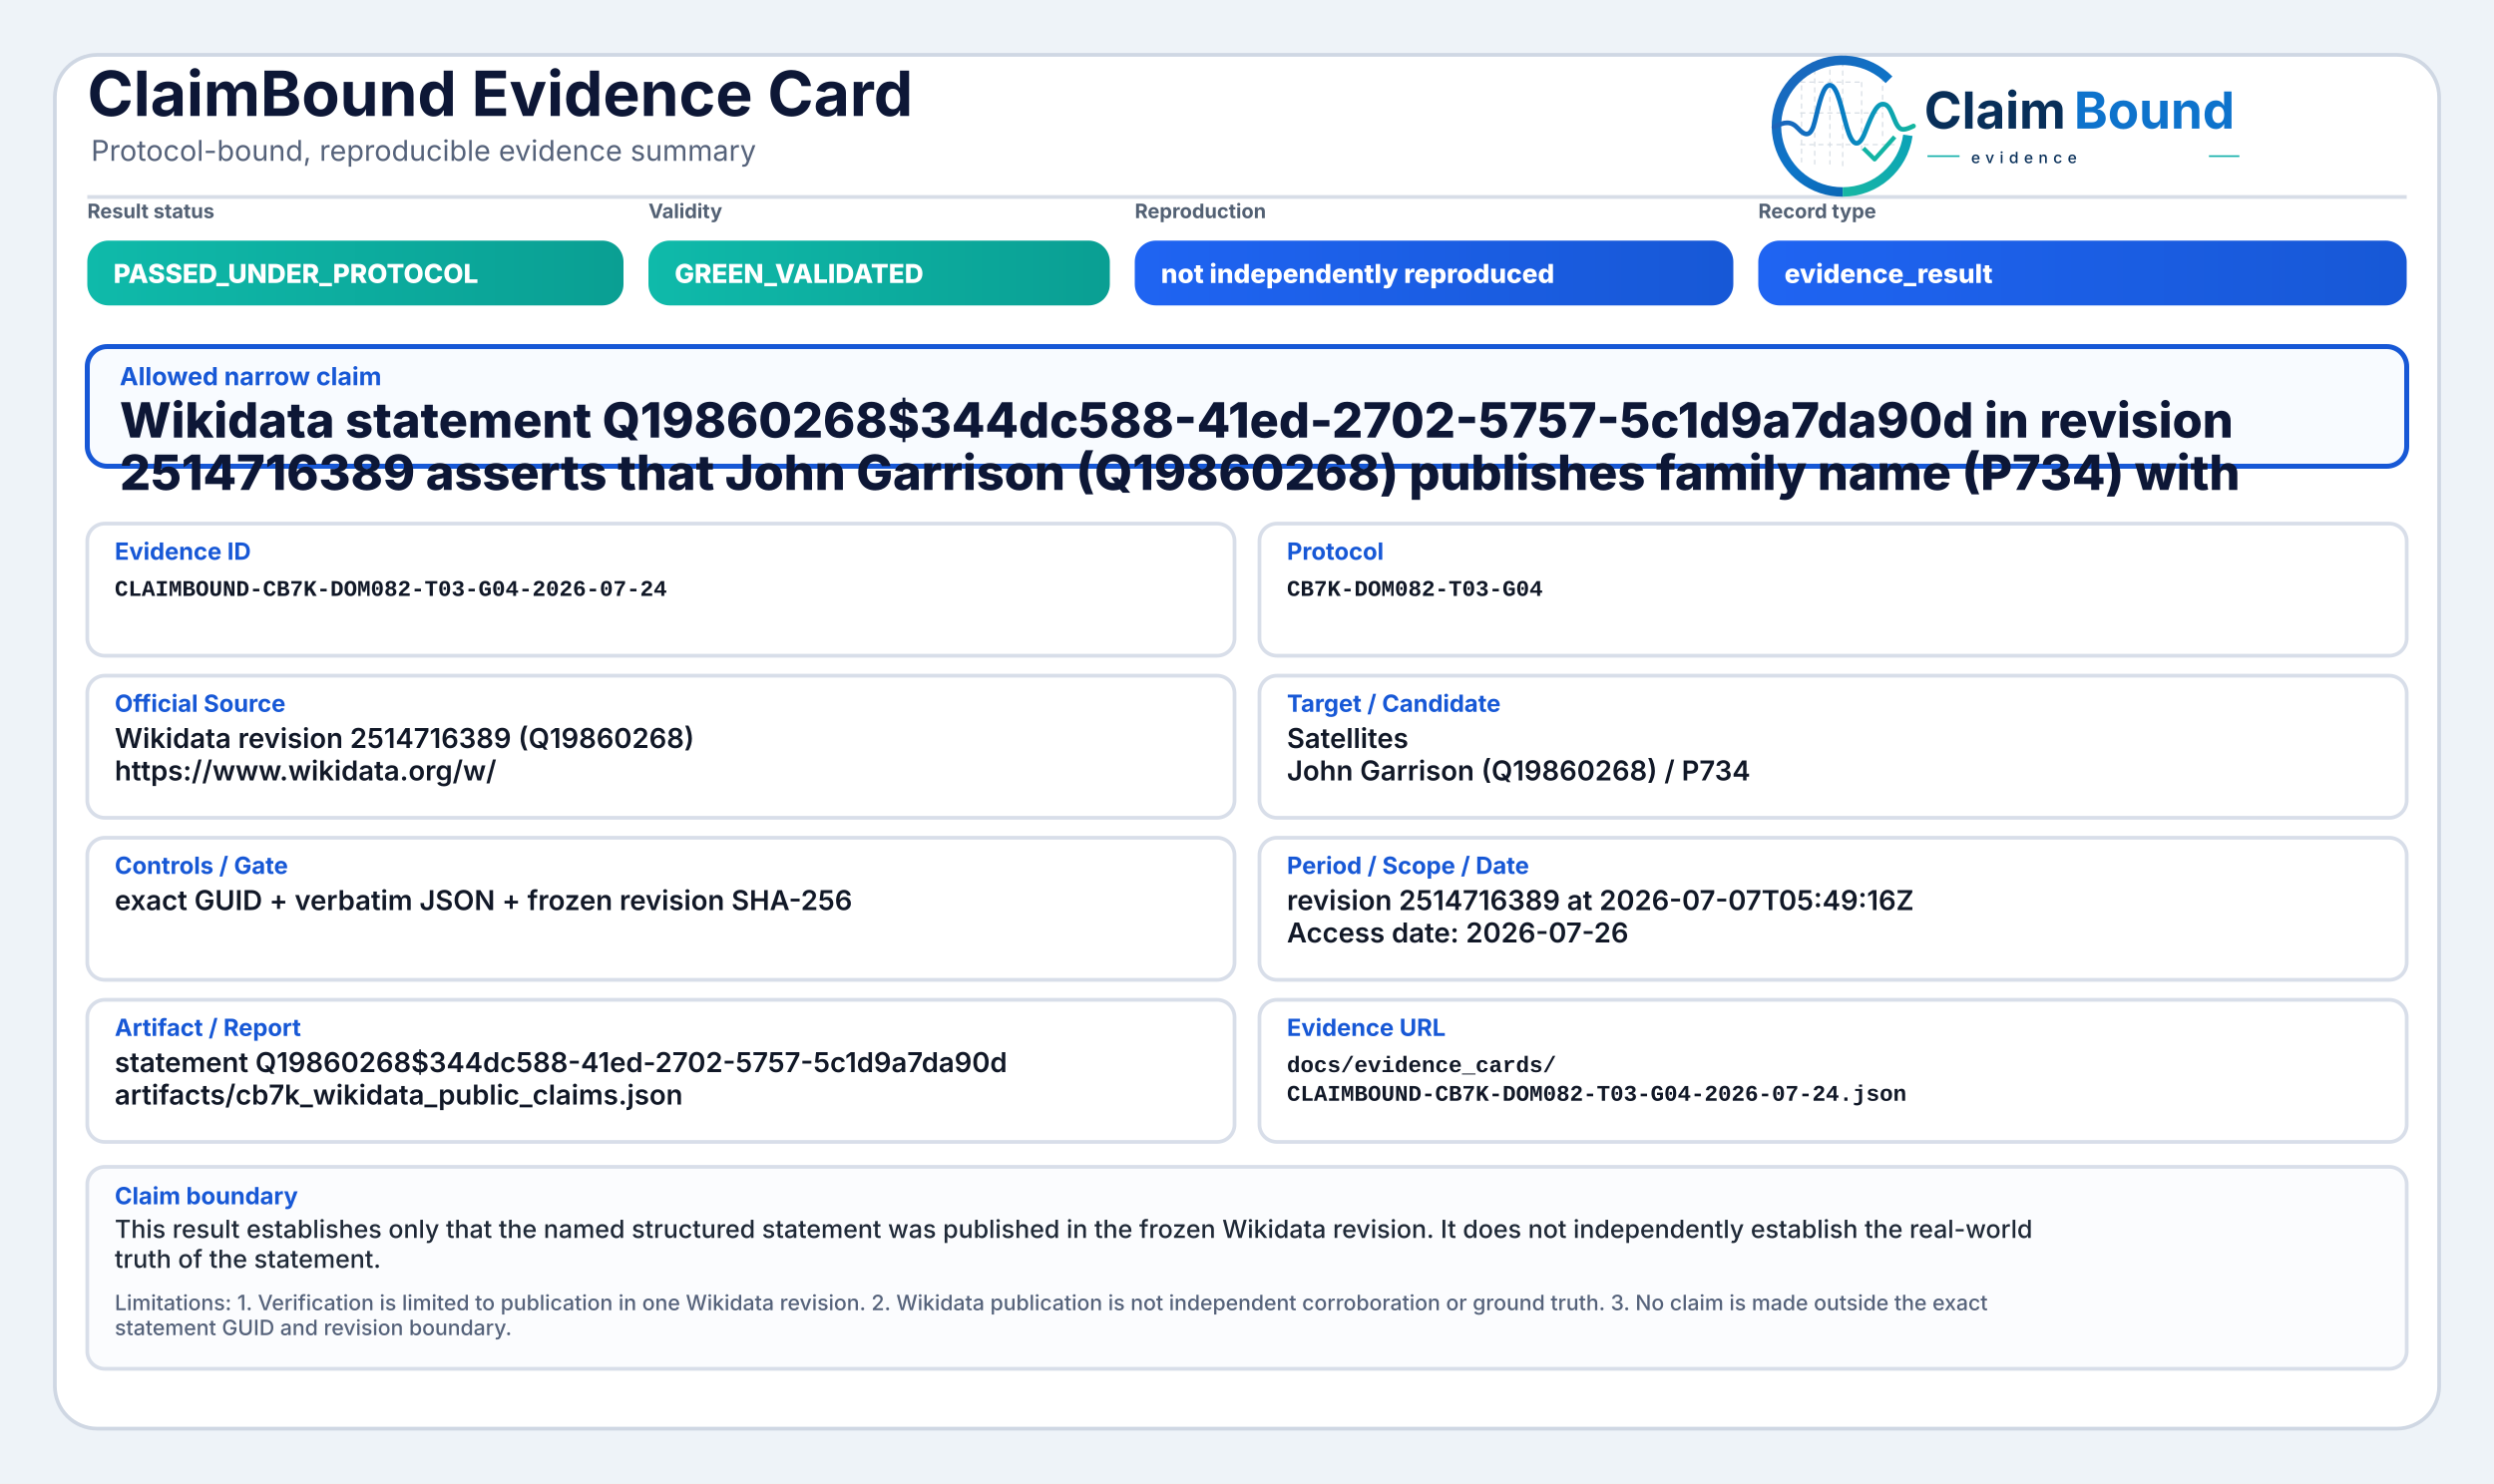
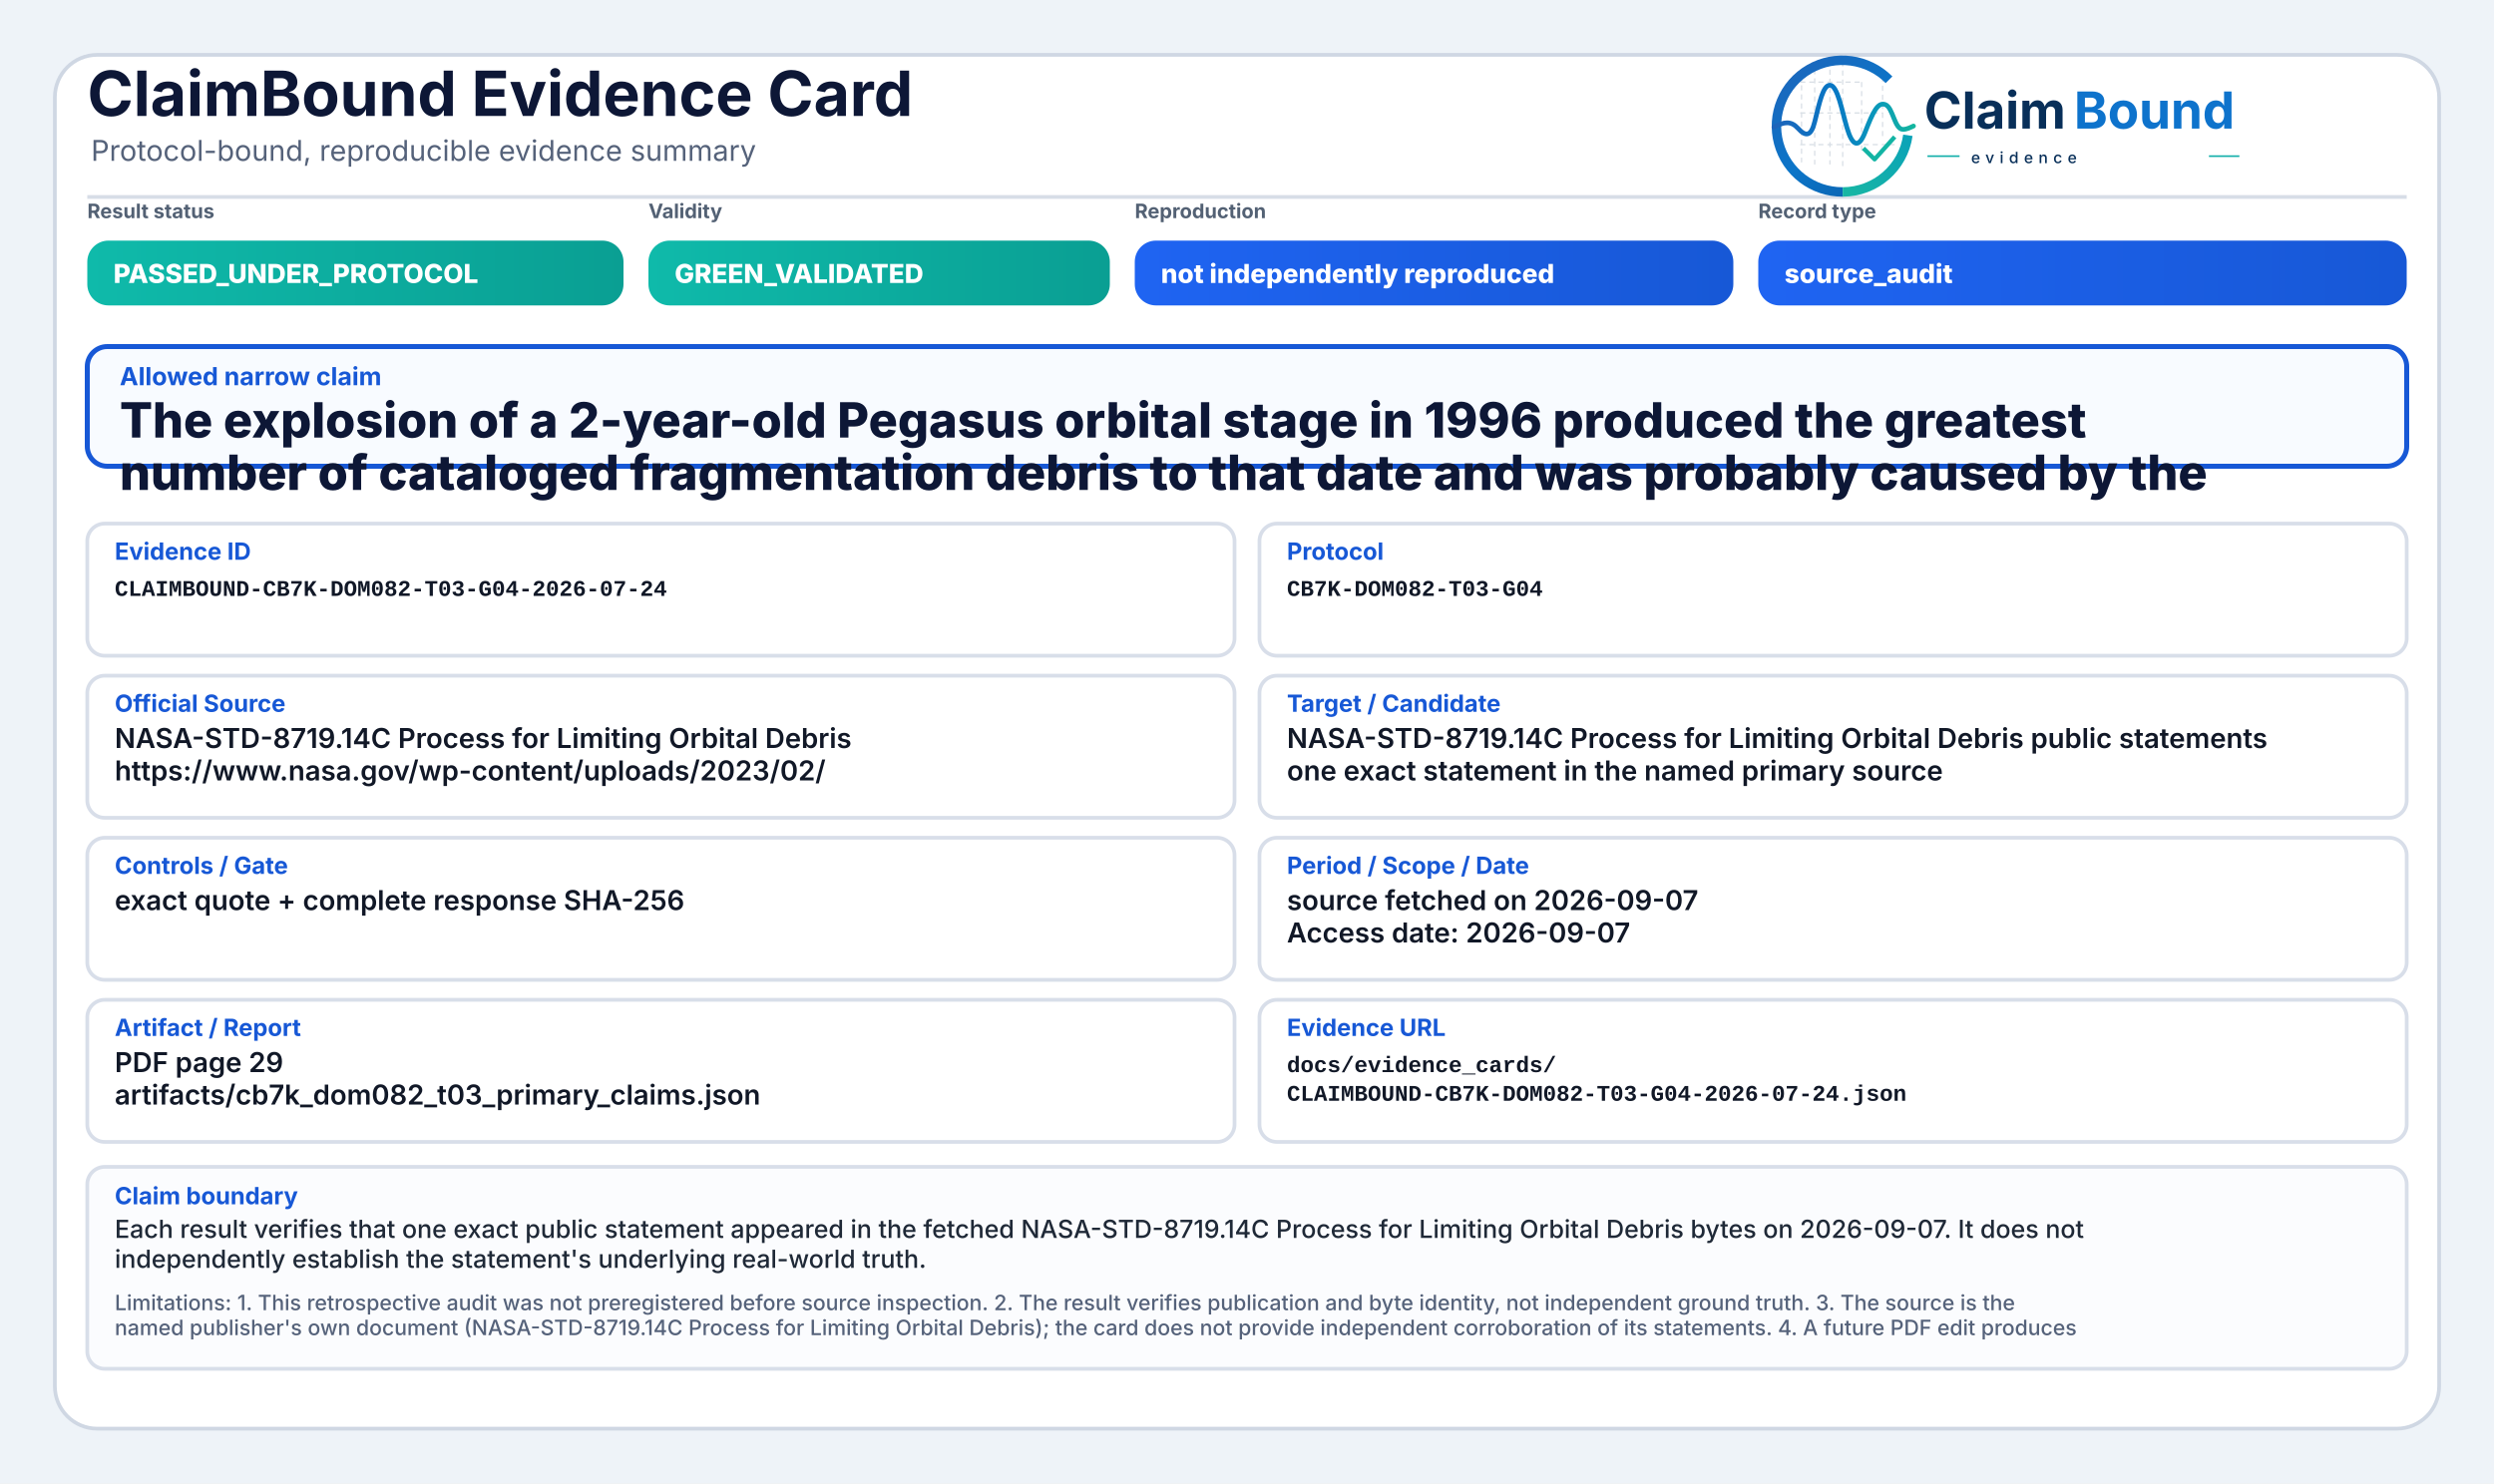
<svg xmlns="http://www.w3.org/2000/svg" width="2000" height="1190" viewBox="0 0 2000 1190" role="img" aria-label="ClaimBound Evidence Card">
  <defs>
    <linearGradient id="greenGrad" x1="0" y1="0" x2="1" y2="0">
      <stop offset="0%" stop-color="#0fbaaa" />
      <stop offset="100%" stop-color="#0a9f93" />
    </linearGradient>
    <linearGradient id="yellowGrad" x1="0" y1="0" x2="1" y2="0">
      <stop offset="0%" stop-color="#fbbf24" />
      <stop offset="100%" stop-color="#d97706" />
    </linearGradient>
    <linearGradient id="amberGrad" x1="0" y1="0" x2="1" y2="0">
      <stop offset="0%" stop-color="#f97316" />
      <stop offset="100%" stop-color="#c2410c" />
    </linearGradient>
    <linearGradient id="redGrad" x1="0" y1="0" x2="1" y2="0">
      <stop offset="0%" stop-color="#ef4444" />
      <stop offset="100%" stop-color="#b91c1c" />
    </linearGradient>
    <linearGradient id="grayGrad" x1="0" y1="0" x2="1" y2="0">
      <stop offset="0%" stop-color="#64748b" />
      <stop offset="100%" stop-color="#475569" />
    </linearGradient>
    <linearGradient id="blueGrad" x1="0" y1="0" x2="1" y2="0">
      <stop offset="0%" stop-color="#1f64f2" />
      <stop offset="100%" stop-color="#1758d6" />
    </linearGradient>
    <linearGradient id="logoRingBlue" x1="73" y1="453" x2="348" y2="793" gradientUnits="userSpaceOnUse">
      <stop offset="0" stop-color="#1E64BA" />
      <stop offset="0.55" stop-color="#0C75C8" />
      <stop offset="1" stop-color="#0A5FAB" />
    </linearGradient>
    <linearGradient id="logoRingTeal" x1="221" y1="792" x2="403" y2="594" gradientUnits="userSpaceOnUse">
      <stop offset="0" stop-color="#18B7A3" />
      <stop offset="1" stop-color="#089EBC" />
    </linearGradient>
    <linearGradient id="logoSignalGradient" x1="61" y1="628" x2="404" y2="628" gradientUnits="userSpaceOnUse">
      <stop offset="0" stop-color="#1E64BA" />
      <stop offset="0.43" stop-color="#0877C4" />
      <stop offset="0.72" stop-color="#0A97BB" />
      <stop offset="1" stop-color="#14B69E" />
    </linearGradient>
  </defs>
  <rect x="0" y="0" width="2000" height="1190" fill="#eef3f8" />
  <rect x="44" y="44" width="1912" height="1102" rx="34" fill="#ffffff" stroke="#cfd7e3" stroke-width="3" />
  <path d="M70 158 H1930" stroke="#d7dde7" stroke-width="3" />
  <text x="70" y="93" font-family="Inter, Segoe UI, Arial, sans-serif" font-size="50" font-weight="750" fill="#0d1736">ClaimBound Evidence Card</text>
  <text x="73" y="129" font-family="Inter, Segoe UI, Arial, sans-serif" font-size="23" font-weight="400" fill="#55627a">Protocol-bound, reproducible evidence summary</text>
  <g aria-label="ClaimBound evidence logo" transform="translate(1415,52) scale(0.33) translate(-40,-478)">
    <g stroke-linecap="butt" stroke-linejoin="round">
      <g stroke="#CBD3DC" stroke-width="3.2" stroke-linecap="round" stroke-dasharray="10 12" opacity="0.72">
        <path d="M130 507V714" />
        <path d="M162 490V719" />
        <path d="M199 491V719" />
        <path d="M230 471V726" />
        <path d="M276 521V690" />
        <path d="M327 508V650" />
        <path d="M128 520H277" />
        <path d="M128 595H327" />
        <path d="M128 672H355" />
      </g>
      <path d="M342.6 514.3A160 160 0 1 0 230 787" fill="none" stroke="url(#logoRingBlue)" stroke-width="23" />
      <path d="M230 787A160 160 0 0 0 388.4 649.3" fill="none" stroke="url(#logoRingTeal)" stroke-width="23" />
      <path d="M63 629.5C87 616.4 104.3 613.6 121.2 632.2C140.7 653.8 153.4 651.6 162.1 616.2C173.8 568.5 182.5 527.5 198.9 527.5C217.5 527.5 228.4 590.6 240.3 630.8C253.4 675.4 268.6 682.8 284.6 641.5C303.5 592.9 315.2 567.6 333.7 574.7C352.6 582 355.7 635.1 376.6 634.9C386.2 634.8 394 630.4 402 626.8" fill="none" stroke="url(#logoSignalGradient)" stroke-width="11.5" stroke-linecap="round" />
      <path d="M284 684.5L307.5 707.7L353 657" fill="none" stroke="#12B4A4" stroke-width="10.5" stroke-linecap="square" />
    </g>
    <text x="428" y="633" font-family="Inter, Segoe UI, Arial, sans-serif" font-size="124" font-weight="750" fill="#082F59" text-rendering="geometricPrecision">Claim</text>
    <text x="792" y="633" font-family="Inter, Segoe UI, Arial, sans-serif" font-size="124" font-weight="750" fill="#0E73CC" text-rendering="geometricPrecision">Bound</text>
    <line x1="436" y1="700" x2="514" y2="700" stroke="#11AFA9" stroke-width="4" />
    <text x="542" y="717" font-family="Inter, Segoe UI, Arial, sans-serif" font-size="38" font-weight="500" letter-spacing="13" fill="#082F59">evidence</text>
    <line x1="1120" y1="700" x2="1194" y2="700" stroke="#11AFA9" stroke-width="4" />
  </g>
  <text x="70" y="175" font-family="Inter, Segoe UI, Arial, sans-serif" font-size="16" font-weight="650" fill="#536174">Result status</text>
  <rect x="70" y="193" width="430" height="52" rx="17" fill="url(#greenGrad)" />
  <text x="91" y="227" font-family="Inter, Segoe UI, Arial, sans-serif" font-size="21" font-weight="800" fill="#ffffff">PASSED_UNDER_PROTOCOL</text>
  <text x="520" y="175" font-family="Inter, Segoe UI, Arial, sans-serif" font-size="16" font-weight="650" fill="#536174">Validity</text>
  <rect x="520" y="193" width="370" height="52" rx="17" fill="url(#greenGrad)" />
  <text x="541" y="227" font-family="Inter, Segoe UI, Arial, sans-serif" font-size="21" font-weight="800" fill="#ffffff">GREEN_VALIDATED</text>
  <text x="910" y="175" font-family="Inter, Segoe UI, Arial, sans-serif" font-size="16" font-weight="650" fill="#536174">Reproduction</text>
  <rect x="910" y="193" width="480" height="52" rx="17" fill="url(#blueGrad)" />
  <text x="931" y="227" font-family="Inter, Segoe UI, Arial, sans-serif" font-size="21" font-weight="800" fill="#ffffff">not independently reproduced</text>
  <text x="1410" y="175" font-family="Inter, Segoe UI, Arial, sans-serif" font-size="16" font-weight="650" fill="#536174">Record type</text>
  <rect x="1410" y="193" width="520" height="52" rx="17" fill="url(#blueGrad)" />
-   <text x="1431" y="227" font-family="Inter, Segoe UI, Arial, sans-serif" font-size="21" font-weight="800" fill="#ffffff">evidence_result</text>
+   <text x="1431" y="227" font-family="Inter, Segoe UI, Arial, sans-serif" font-size="21" font-weight="800" fill="#ffffff">source_audit</text>
  <rect x="70" y="278" width="1860" height="96" rx="16" fill="#f8fbff" stroke="#1758d6" stroke-width="4" />
  <text x="96" y="309" font-family="Inter, Segoe UI, Arial, sans-serif" font-size="20" font-weight="750" fill="#1758d6">Allowed narrow claim</text>
-   <text x="96" y="351" font-family="Inter, Segoe UI, Arial, sans-serif" font-size="39" font-weight="800" fill="#0d1736">Wikidata statement Q19860268$344dc588-41ed-2702-5757-5c1d9a7da90d in revision</text>
-   <text x="96" y="393" font-family="Inter, Segoe UI, Arial, sans-serif" font-size="39" font-weight="800" fill="#0d1736">2514716389 asserts that John Garrison (Q19860268) publishes family name (P734) with</text>
+   <text x="96" y="351" font-family="Inter, Segoe UI, Arial, sans-serif" font-size="39" font-weight="800" fill="#0d1736">The explosion of a 2-year-old Pegasus orbital stage in 1996 produced the greatest</text>
+   <text x="96" y="393" font-family="Inter, Segoe UI, Arial, sans-serif" font-size="39" font-weight="800" fill="#0d1736">number of cataloged fragmentation debris to that date and was probably caused by the</text>
  <rect x="70" y="420" width="920" height="106" rx="14" fill="#ffffff" stroke="#d8dee9" stroke-width="3" />
  <text x="92" y="449" font-family="Inter, Segoe UI, Arial, sans-serif" font-size="19" font-weight="750" fill="#1758d6">Evidence ID</text>
  <text x="92" y="478" font-family="SFMono-Regular, Consolas, Liberation Mono, monospace" font-size="18" font-weight="600" fill="#111827">CLAIMBOUND-CB7K-DOM082-T03-G04-2026-07-24</text>
  <rect x="1010" y="420" width="920" height="106" rx="14" fill="#ffffff" stroke="#d8dee9" stroke-width="3" />
  <text x="1032" y="449" font-family="Inter, Segoe UI, Arial, sans-serif" font-size="19" font-weight="750" fill="#1758d6">Protocol</text>
  <text x="1032" y="478" font-family="SFMono-Regular, Consolas, Liberation Mono, monospace" font-size="18" font-weight="600" fill="#111827">CB7K-DOM082-T03-G04</text>
  <rect x="70" y="542" width="920" height="114" rx="14" fill="#ffffff" stroke="#d8dee9" stroke-width="3" />
  <text x="92" y="571" font-family="Inter, Segoe UI, Arial, sans-serif" font-size="19" font-weight="750" fill="#1758d6">Official Source</text>
-   <text x="92" y="600" font-family="Inter, Segoe UI, Arial, sans-serif" font-size="22" font-weight="600" fill="#111827">Wikidata revision 2514716389 (Q19860268)</text>
-   <text x="92" y="626" font-family="Inter, Segoe UI, Arial, sans-serif" font-size="22" font-weight="600" fill="#111827">https://www.wikidata.org/w/</text>
+   <text x="92" y="600" font-family="Inter, Segoe UI, Arial, sans-serif" font-size="22" font-weight="600" fill="#111827">NASA-STD-8719.14C Process for Limiting Orbital Debris</text>
+   <text x="92" y="626" font-family="Inter, Segoe UI, Arial, sans-serif" font-size="22" font-weight="600" fill="#111827">https://www.nasa.gov/wp-content/uploads/2023/02/</text>
  <rect x="1010" y="542" width="920" height="114" rx="14" fill="#ffffff" stroke="#d8dee9" stroke-width="3" />
  <text x="1032" y="571" font-family="Inter, Segoe UI, Arial, sans-serif" font-size="19" font-weight="750" fill="#1758d6">Target / Candidate</text>
-   <text x="1032" y="600" font-family="Inter, Segoe UI, Arial, sans-serif" font-size="22" font-weight="600" fill="#111827">Satellites</text>
-   <text x="1032" y="626" font-family="Inter, Segoe UI, Arial, sans-serif" font-size="22" font-weight="600" fill="#111827">John Garrison (Q19860268) / P734</text>
+   <text x="1032" y="600" font-family="Inter, Segoe UI, Arial, sans-serif" font-size="22" font-weight="600" fill="#111827">NASA-STD-8719.14C Process for Limiting Orbital Debris public statements</text>
+   <text x="1032" y="626" font-family="Inter, Segoe UI, Arial, sans-serif" font-size="22" font-weight="600" fill="#111827">one exact statement in the named primary source</text>
  <rect x="70" y="672" width="920" height="114" rx="14" fill="#ffffff" stroke="#d8dee9" stroke-width="3" />
  <text x="92" y="701" font-family="Inter, Segoe UI, Arial, sans-serif" font-size="19" font-weight="750" fill="#1758d6">Controls / Gate</text>
-   <text x="92" y="730" font-family="Inter, Segoe UI, Arial, sans-serif" font-size="22" font-weight="600" fill="#111827">exact GUID + verbatim JSON + frozen revision SHA-256</text>
+   <text x="92" y="730" font-family="Inter, Segoe UI, Arial, sans-serif" font-size="22" font-weight="600" fill="#111827">exact quote + complete response SHA-256</text>
  <rect x="1010" y="672" width="920" height="114" rx="14" fill="#ffffff" stroke="#d8dee9" stroke-width="3" />
  <text x="1032" y="701" font-family="Inter, Segoe UI, Arial, sans-serif" font-size="19" font-weight="750" fill="#1758d6">Period / Scope / Date</text>
-   <text x="1032" y="730" font-family="Inter, Segoe UI, Arial, sans-serif" font-size="22" font-weight="600" fill="#111827">revision 2514716389 at 2026-07-07T05:49:16Z</text>
-   <text x="1032" y="756" font-family="Inter, Segoe UI, Arial, sans-serif" font-size="22" font-weight="600" fill="#111827">Access date: 2026-07-26</text>
+   <text x="1032" y="730" font-family="Inter, Segoe UI, Arial, sans-serif" font-size="22" font-weight="600" fill="#111827">source fetched on 2026-09-07</text>
+   <text x="1032" y="756" font-family="Inter, Segoe UI, Arial, sans-serif" font-size="22" font-weight="600" fill="#111827">Access date: 2026-09-07</text>
  <rect x="70" y="802" width="920" height="114" rx="14" fill="#ffffff" stroke="#d8dee9" stroke-width="3" />
  <text x="92" y="831" font-family="Inter, Segoe UI, Arial, sans-serif" font-size="19" font-weight="750" fill="#1758d6">Artifact / Report</text>
-   <text x="92" y="860" font-family="Inter, Segoe UI, Arial, sans-serif" font-size="22" font-weight="600" fill="#111827">statement Q19860268$344dc588-41ed-2702-5757-5c1d9a7da90d</text>
-   <text x="92" y="886" font-family="Inter, Segoe UI, Arial, sans-serif" font-size="22" font-weight="600" fill="#111827">artifacts/cb7k_wikidata_public_claims.json</text>
+   <text x="92" y="860" font-family="Inter, Segoe UI, Arial, sans-serif" font-size="22" font-weight="600" fill="#111827">PDF page 29</text>
+   <text x="92" y="886" font-family="Inter, Segoe UI, Arial, sans-serif" font-size="22" font-weight="600" fill="#111827">artifacts/cb7k_dom082_t03_primary_claims.json</text>
  <rect x="1010" y="802" width="920" height="114" rx="14" fill="#ffffff" stroke="#d8dee9" stroke-width="3" />
  <text x="1032" y="831" font-family="Inter, Segoe UI, Arial, sans-serif" font-size="19" font-weight="750" fill="#1758d6">Evidence URL</text>
  <text x="1032" y="860" font-family="SFMono-Regular, Consolas, Liberation Mono, monospace" font-size="18" font-weight="600" fill="#111827">docs/evidence_cards/</text>
  <text x="1032" y="883" font-family="SFMono-Regular, Consolas, Liberation Mono, monospace" font-size="18" font-weight="600" fill="#111827">CLAIMBOUND-CB7K-DOM082-T03-G04-2026-07-24.json</text>
  <rect x="70" y="936" width="1860" height="162" rx="14" fill="#fbfcfe" stroke="#d8dee9" stroke-width="3" />
  <text x="92" y="966" font-family="Inter, Segoe UI, Arial, sans-serif" font-size="19" font-weight="750" fill="#1758d6">Claim boundary</text>
-   <text x="92" y="993" font-family="Inter, Segoe UI, Arial, sans-serif" font-size="20" font-weight="500" fill="#1f2937">This result establishes only that the named structured statement was published in the frozen Wikidata revision. It does not independently establish the real-world</text>
-   <text x="92" y="1017" font-family="Inter, Segoe UI, Arial, sans-serif" font-size="20" font-weight="500" fill="#1f2937">truth of the statement.</text>
-   <text x="92" y="1051" font-family="Inter, Segoe UI, Arial, sans-serif" font-size="17" font-weight="500" fill="#55627a">Limitations: 1. Verification is limited to publication in one Wikidata revision. 2. Wikidata publication is not independent corroboration or ground truth. 3. No claim is made outside the exact</text>
-   <text x="92" y="1071" font-family="Inter, Segoe UI, Arial, sans-serif" font-size="17" font-weight="500" fill="#55627a">statement GUID and revision boundary.</text>
+   <text x="92" y="993" font-family="Inter, Segoe UI, Arial, sans-serif" font-size="20" font-weight="500" fill="#1f2937">Each result verifies that one exact public statement appeared in the fetched NASA-STD-8719.14C Process for Limiting Orbital Debris bytes on 2026-09-07. It does not</text>
+   <text x="92" y="1017" font-family="Inter, Segoe UI, Arial, sans-serif" font-size="20" font-weight="500" fill="#1f2937">independently establish the statement's underlying real-world truth.</text>
+   <text x="92" y="1051" font-family="Inter, Segoe UI, Arial, sans-serif" font-size="17" font-weight="500" fill="#55627a">Limitations: 1. This retrospective audit was not preregistered before source inspection. 2. The result verifies publication and byte identity, not independent ground truth. 3. The source is the</text>
+   <text x="92" y="1071" font-family="Inter, Segoe UI, Arial, sans-serif" font-size="17" font-weight="500" fill="#55627a">named publisher's own document (NASA-STD-8719.14C Process for Limiting Orbital Debris); the card does not provide independent corroboration of its statements. 4. A future PDF edit produces</text>
</svg>
